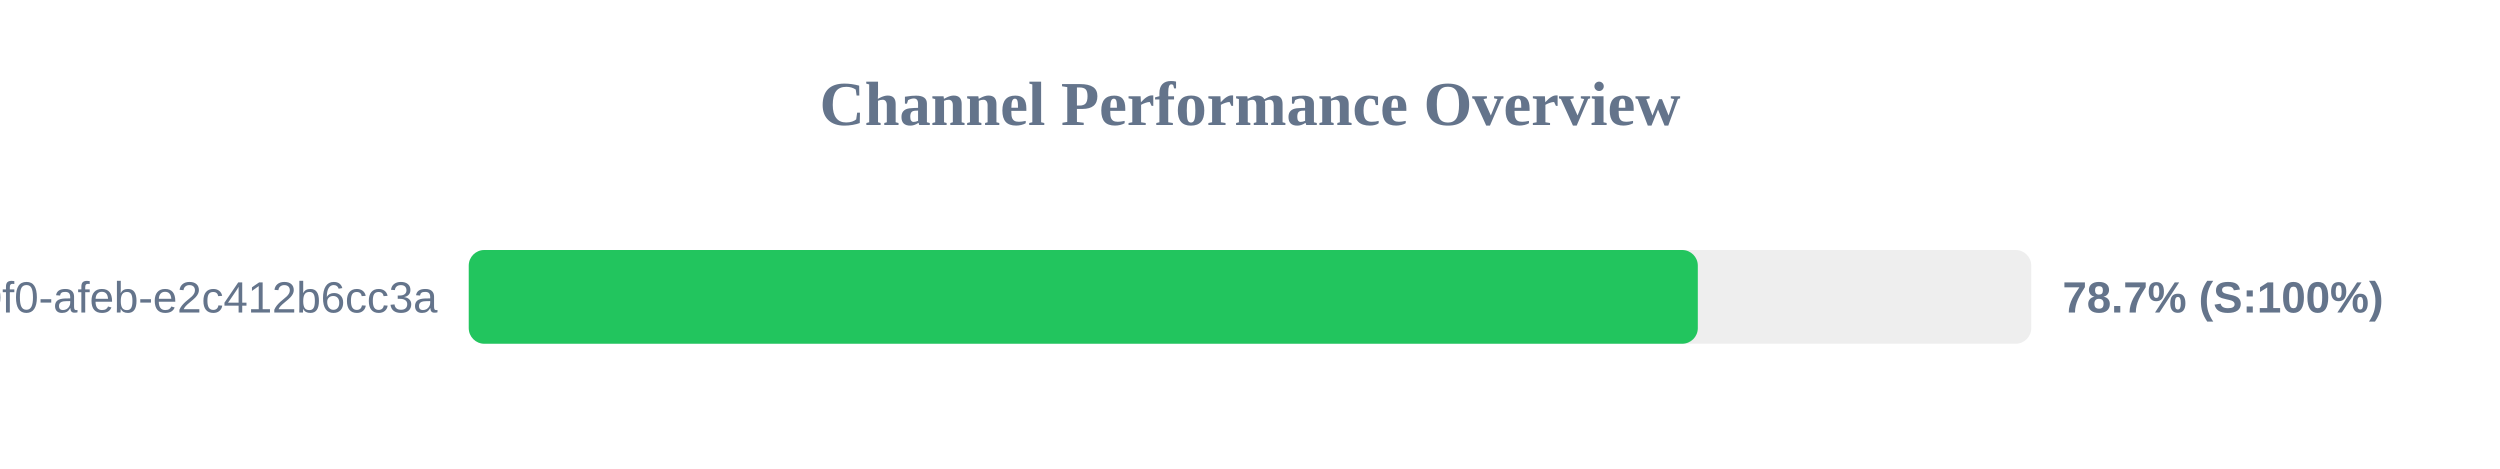
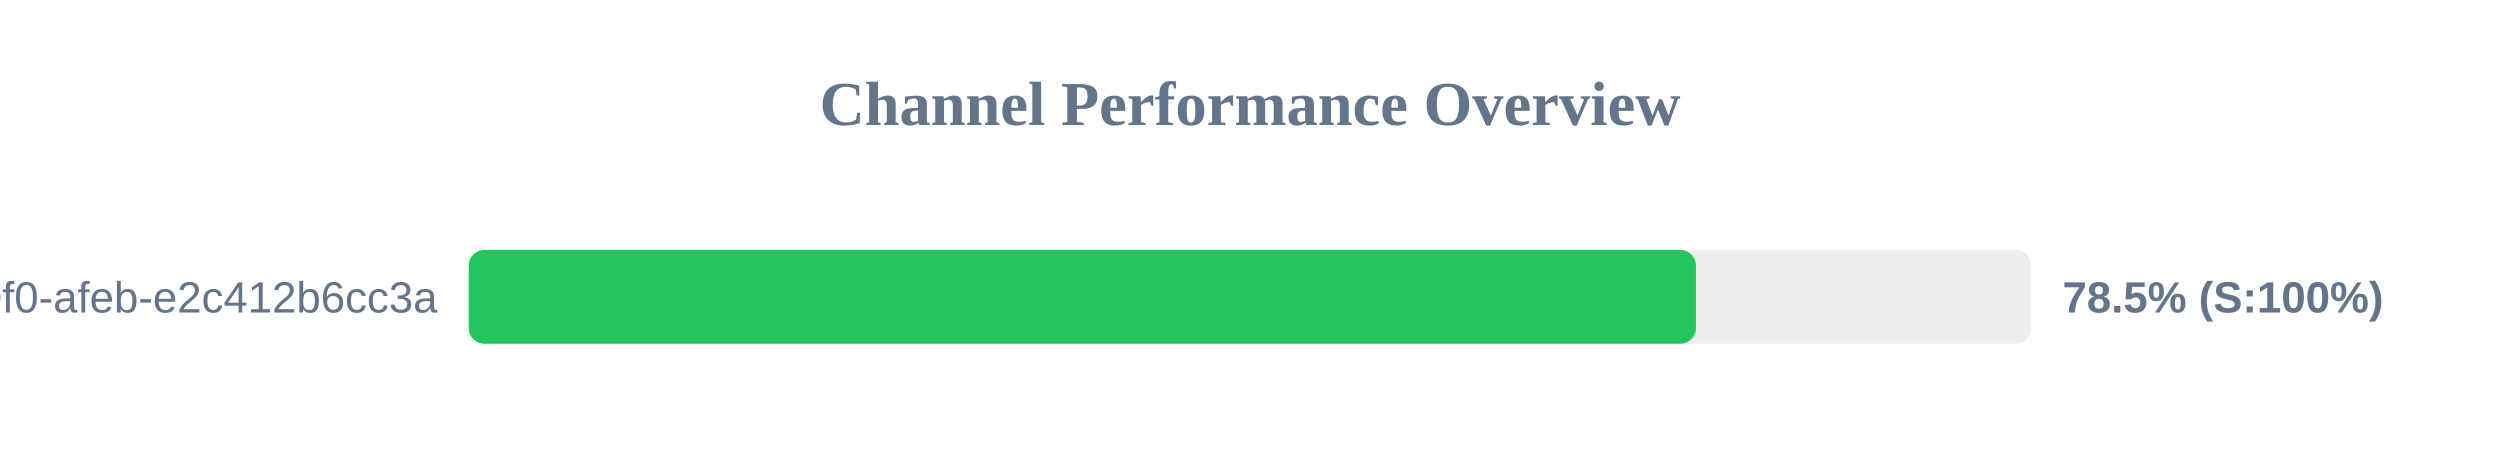
<svg xmlns="http://www.w3.org/2000/svg" width="800" height="150" version="1.1">
  <style>
        .row { font: 14px Arial; fill: #64748b; }
        .score { font: bold 14px Arial; fill: #64748b; }
    </style>
  <text x="400" y="40" text-anchor="middle" font-size="20px" font-weight="bold" fill="#64748b">Channel Performance Overview</text>
  <rect x="150" y="80" width="500" height="30" fill="#eee" rx="5" />
-   <rect x="150" y="80" width="393.3" height="30" fill="#22c55e" rx="5" />
+   <rect x="150" y="80" width="392.7" height="30" fill="#22c55e" rx="5" />
  <text x="140" y="100" text-anchor="end" class="row">?uuid=c6e02cd8-ce11-40f0-afeb-e2c412b6cc3a</text>
-   <text x="660" y="100" text-anchor="start" class="score">78.7% (S:100%)</text>
+   <text x="660" y="100" text-anchor="start" class="score">78.5% (S:100%)</text>
</svg>
